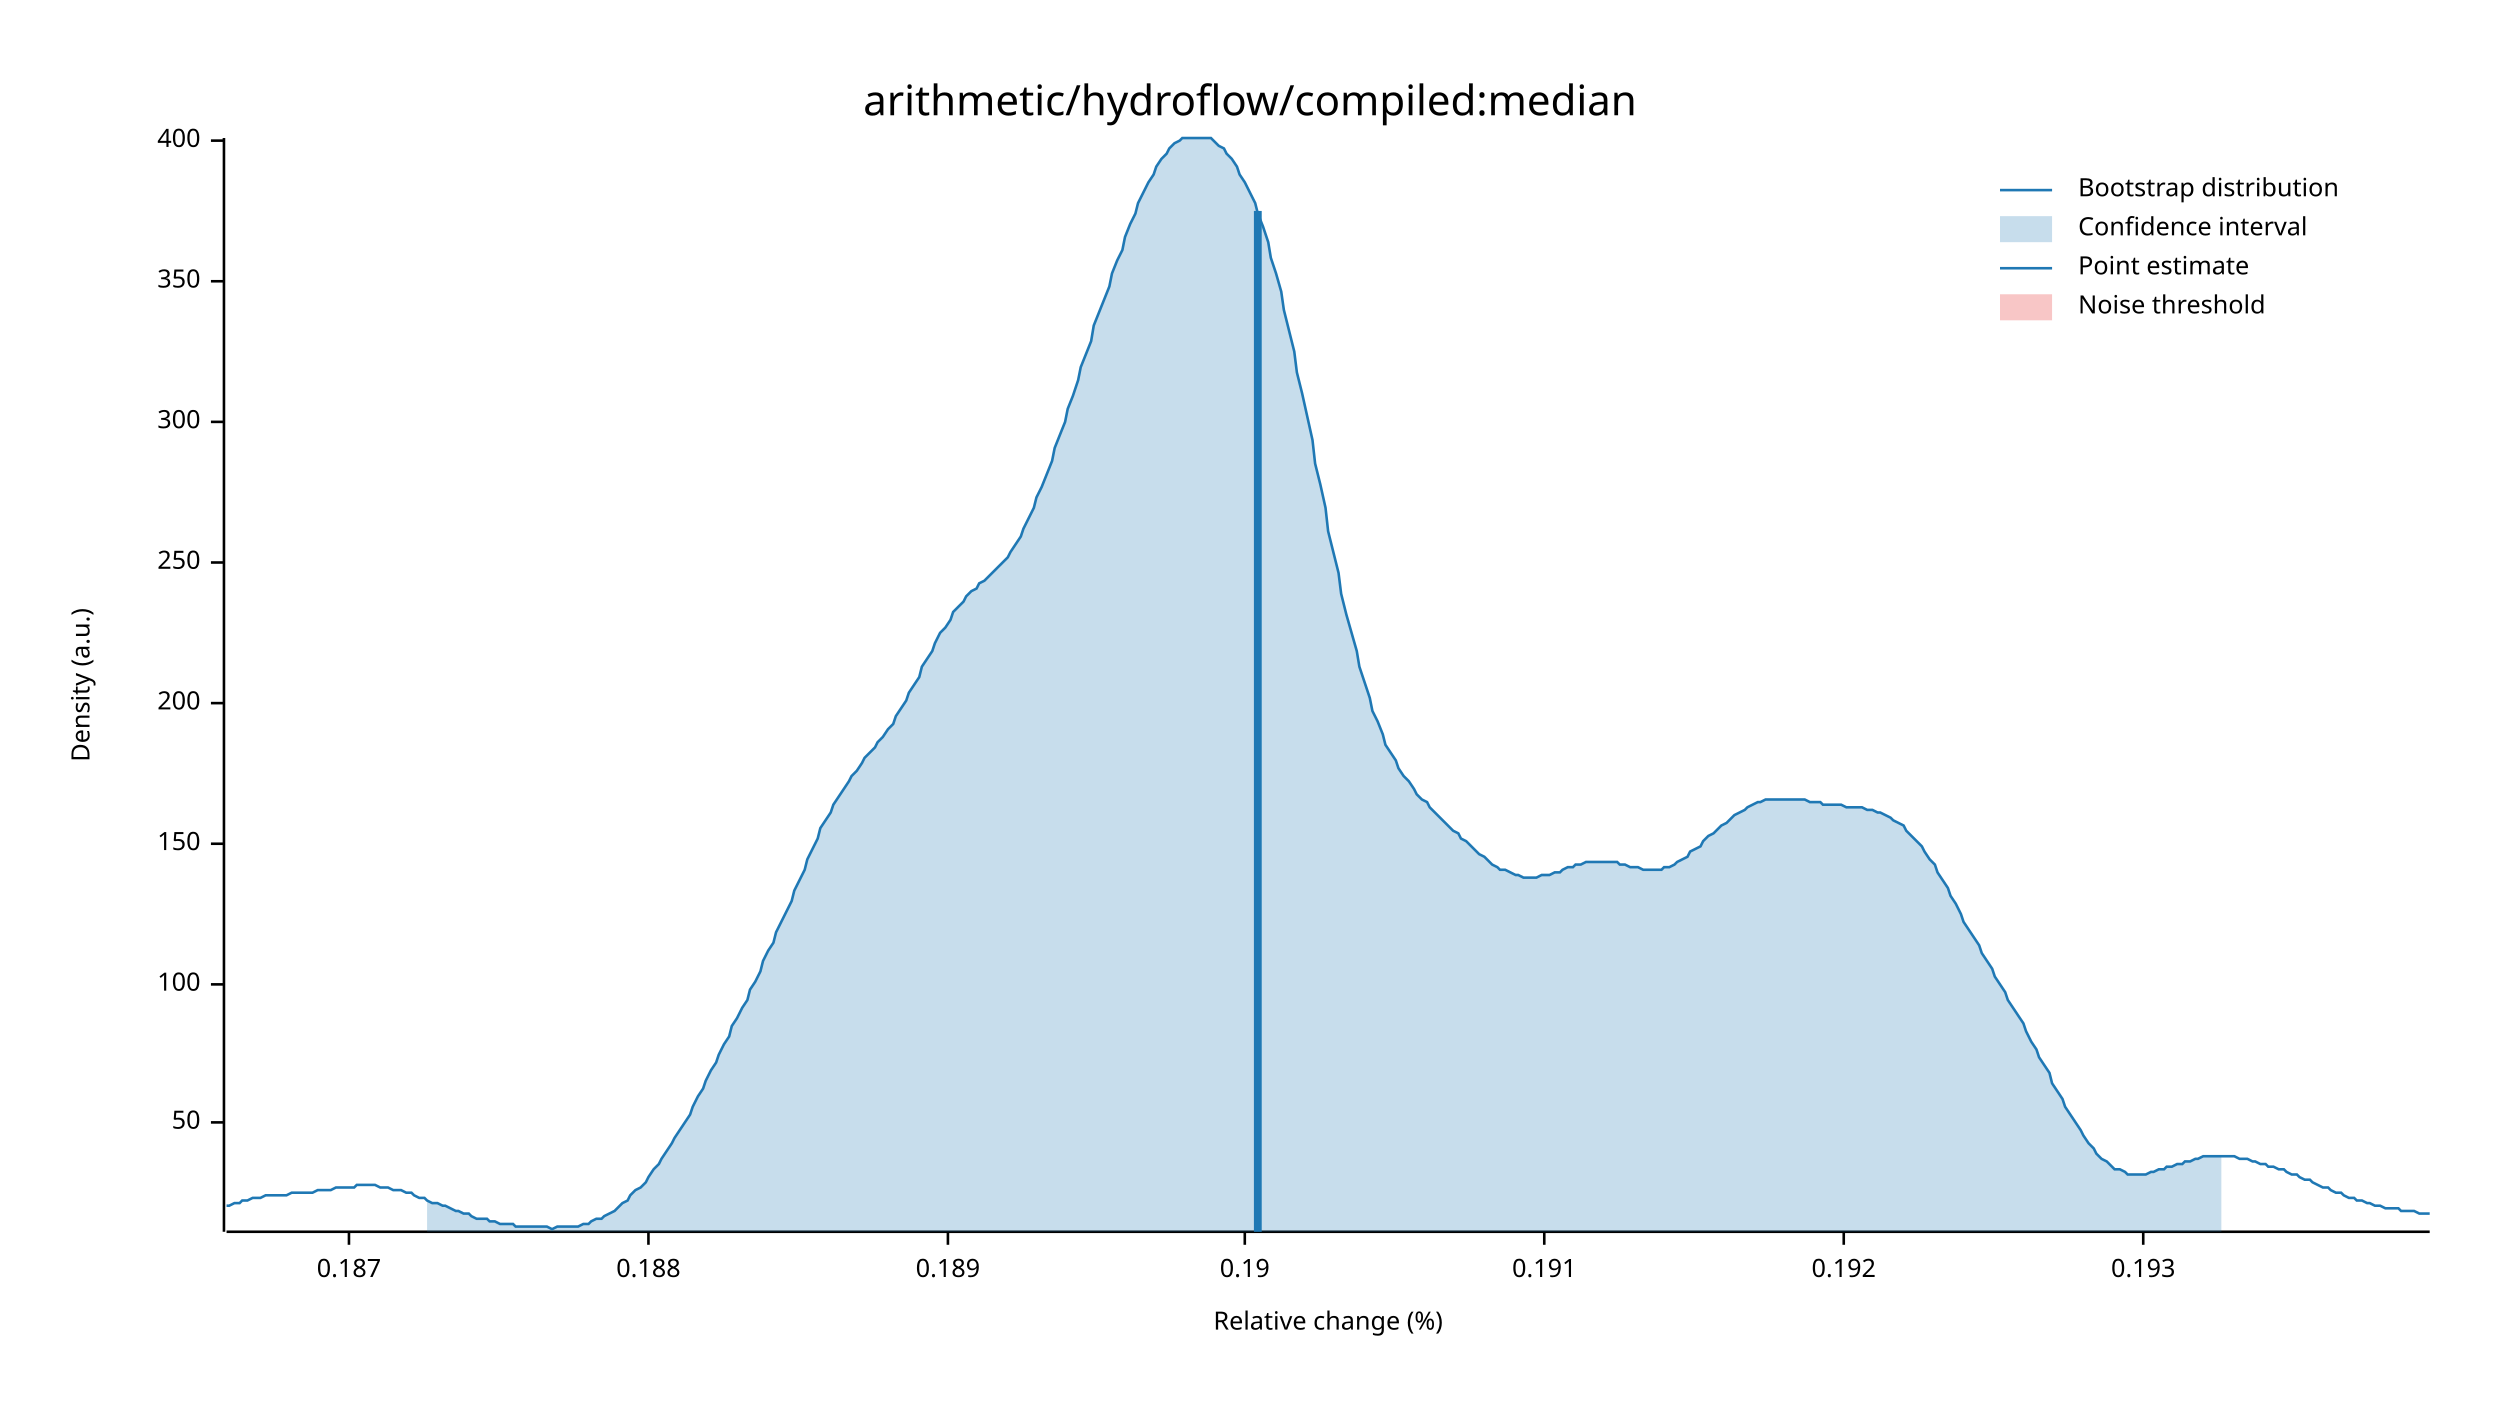
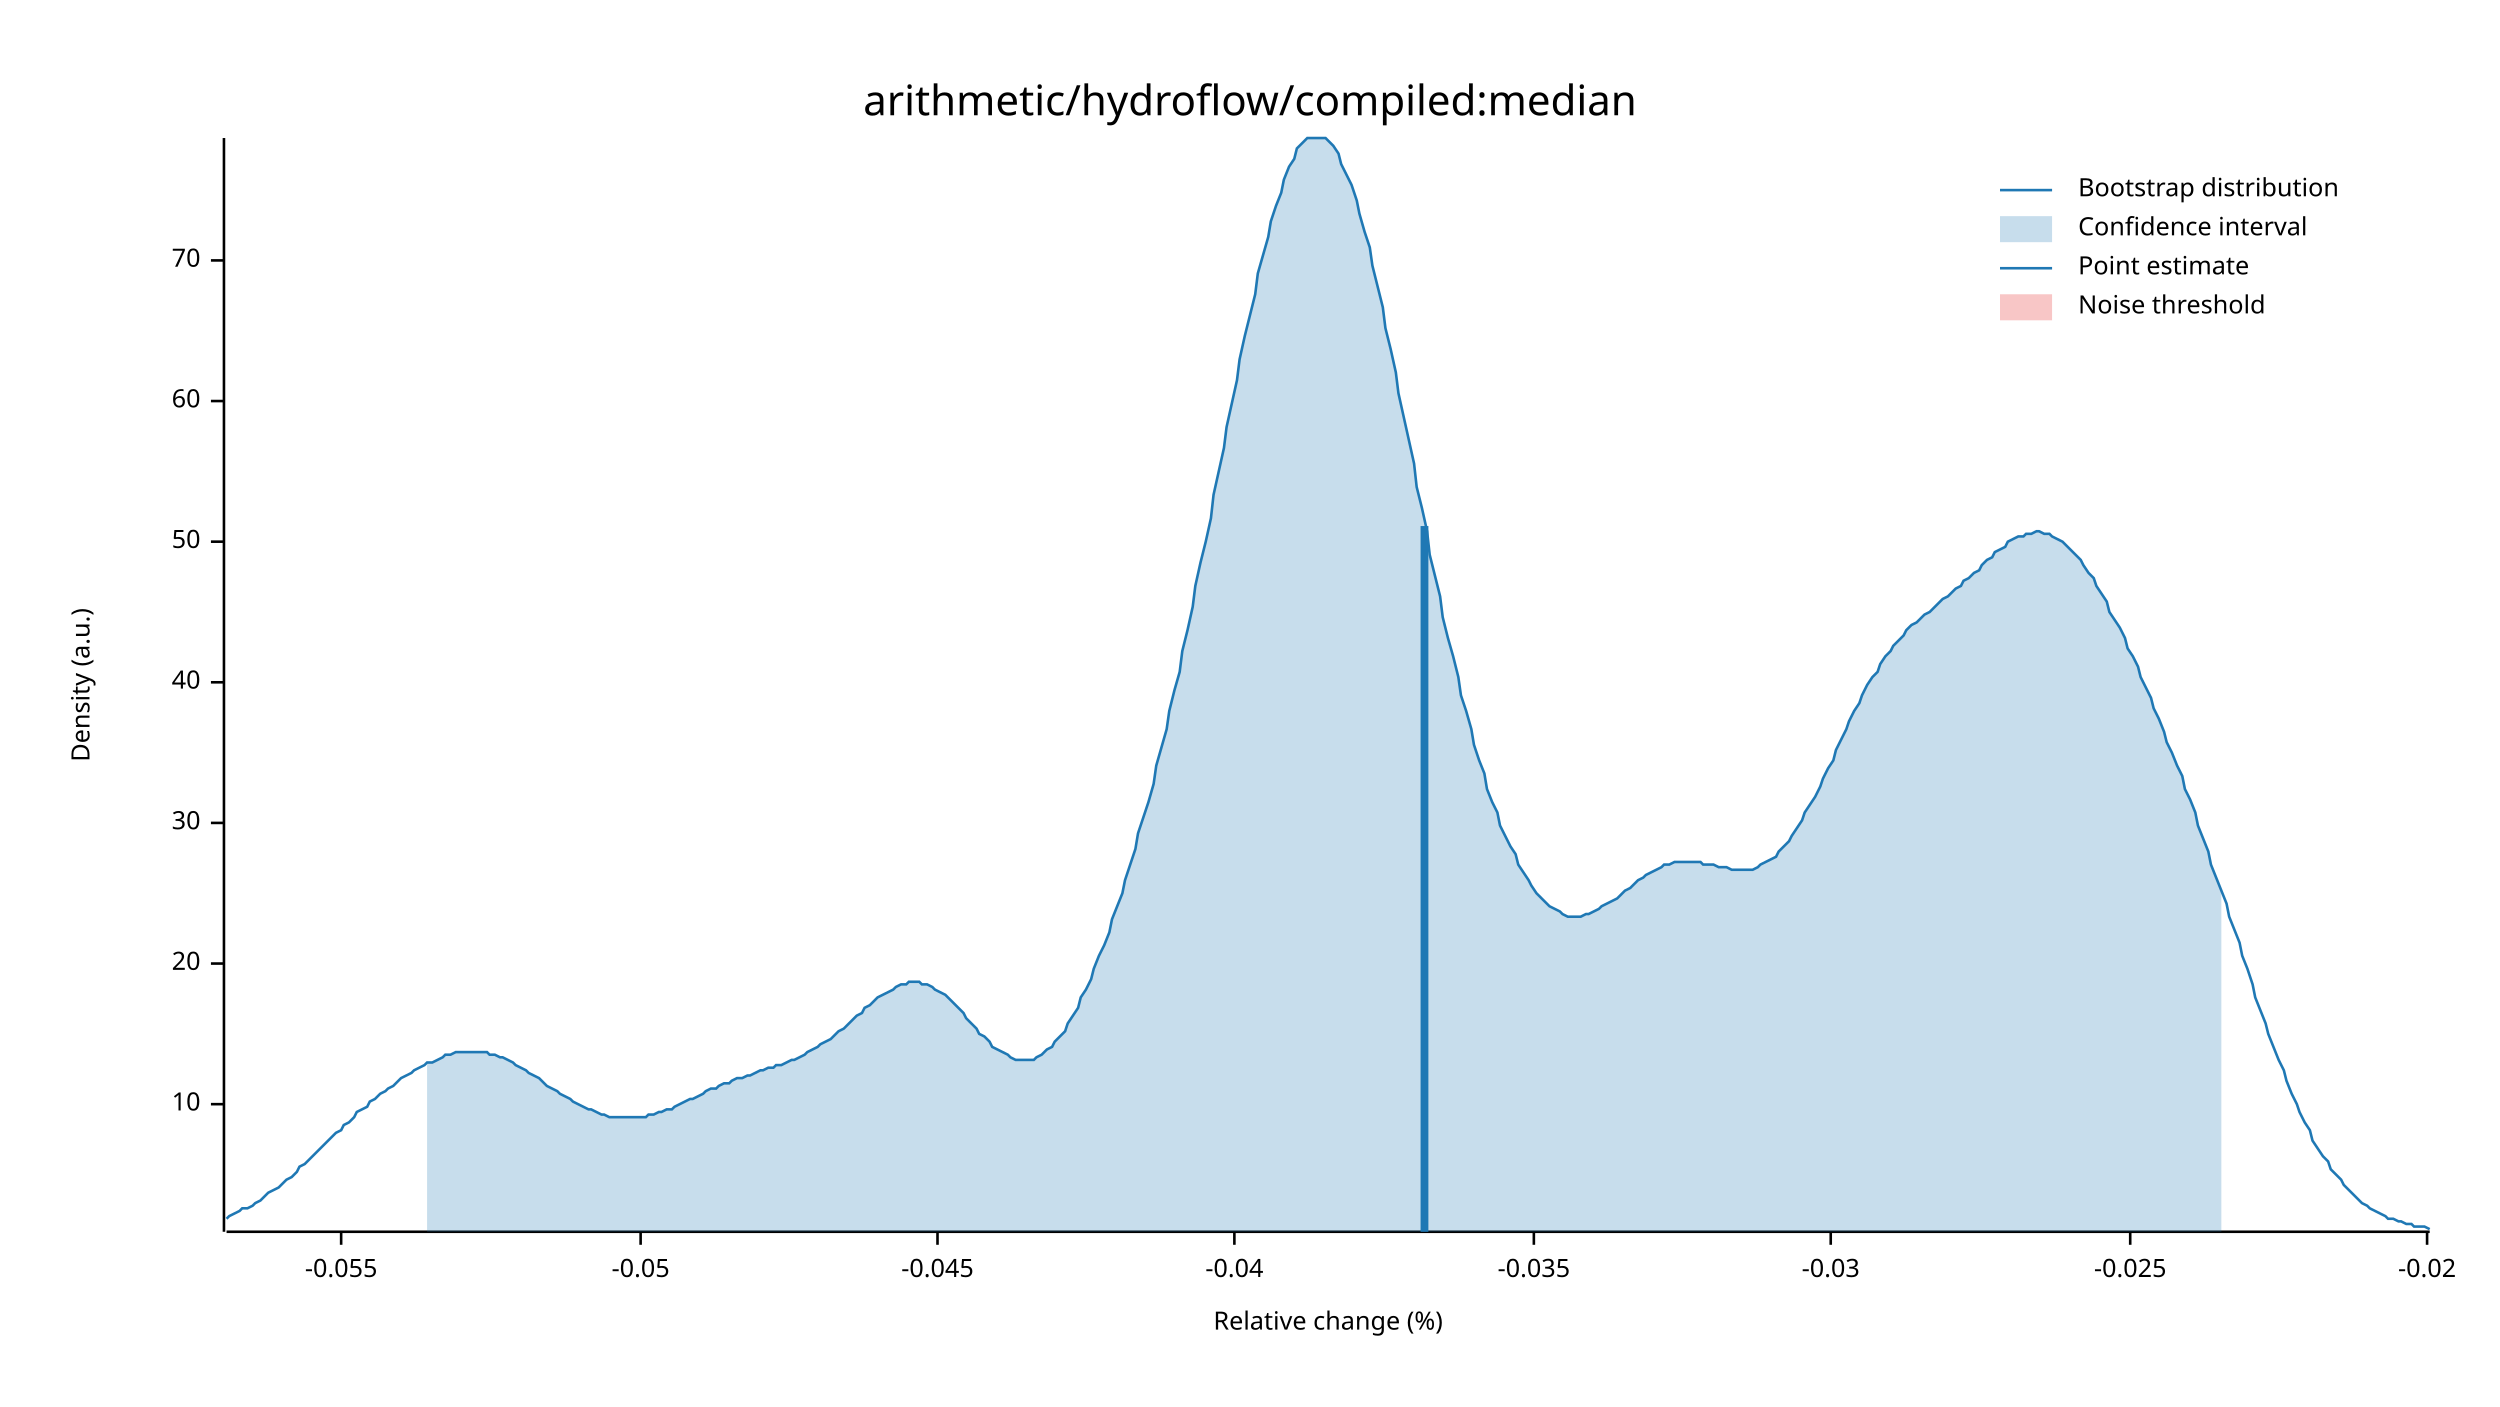
<svg xmlns="http://www.w3.org/2000/svg" width="960" height="540" viewBox="0 0 960 540">
  <text x="480" y="32" dy="0.76em" text-anchor="middle" font-family="sans-serif" font-size="16.129" opacity="1" fill="#000000">
arithmetic/hydroflow/compiled:median
</text>
  <text x="27" y="263" dy="0.76em" text-anchor="middle" font-family="sans-serif" font-size="9.677" opacity="1" fill="#000000" transform="rotate(270, 27, 263)">
Density (a.u.)
</text>
  <text x="510" y="513" dy="-0.5ex" text-anchor="middle" font-family="sans-serif" font-size="9.677" opacity="1" fill="#000000">
Relative change (%)
</text>
  <polyline fill="none" opacity="1" stroke="#000000" stroke-width="1" points="86,53 86,473 " />
-   <text x="77" y="431" dy="0.5ex" text-anchor="end" font-family="sans-serif" font-size="9.677" opacity="1" fill="#000000">
+   <text x="77" y="424" dy="0.5ex" text-anchor="end" font-family="sans-serif" font-size="9.677" opacity="1" fill="#000000">
+ 10
+ </text>
+   <polyline fill="none" opacity="1" stroke="#000000" stroke-width="1" points="81,424 86,424 " />
+   <text x="77" y="370" dy="0.5ex" text-anchor="end" font-family="sans-serif" font-size="9.677" opacity="1" fill="#000000">
+ 20
+ </text>
+   <polyline fill="none" opacity="1" stroke="#000000" stroke-width="1" points="81,370 86,370 " />
+   <text x="77" y="316" dy="0.5ex" text-anchor="end" font-family="sans-serif" font-size="9.677" opacity="1" fill="#000000">
+ 30
+ </text>
+   <polyline fill="none" opacity="1" stroke="#000000" stroke-width="1" points="81,316 86,316 " />
+   <text x="77" y="262" dy="0.5ex" text-anchor="end" font-family="sans-serif" font-size="9.677" opacity="1" fill="#000000">
+ 40
+ </text>
+   <polyline fill="none" opacity="1" stroke="#000000" stroke-width="1" points="81,262 86,262 " />
+   <text x="77" y="208" dy="0.5ex" text-anchor="end" font-family="sans-serif" font-size="9.677" opacity="1" fill="#000000">
50
</text>
-   <polyline fill="none" opacity="1" stroke="#000000" stroke-width="1" points="81,431 86,431 " />
-   <text x="77" y="378" dy="0.5ex" text-anchor="end" font-family="sans-serif" font-size="9.677" opacity="1" fill="#000000">
- 100
+   <polyline fill="none" opacity="1" stroke="#000000" stroke-width="1" points="81,208 86,208 " />
+   <text x="77" y="154" dy="0.5ex" text-anchor="end" font-family="sans-serif" font-size="9.677" opacity="1" fill="#000000">
+ 60
</text>
-   <polyline fill="none" opacity="1" stroke="#000000" stroke-width="1" points="81,378 86,378 " />
-   <text x="77" y="324" dy="0.5ex" text-anchor="end" font-family="sans-serif" font-size="9.677" opacity="1" fill="#000000">
- 150
+   <polyline fill="none" opacity="1" stroke="#000000" stroke-width="1" points="81,154 86,154 " />
+   <text x="77" y="100" dy="0.5ex" text-anchor="end" font-family="sans-serif" font-size="9.677" opacity="1" fill="#000000">
+ 70
</text>
-   <polyline fill="none" opacity="1" stroke="#000000" stroke-width="1" points="81,324 86,324 " />
-   <text x="77" y="270" dy="0.5ex" text-anchor="end" font-family="sans-serif" font-size="9.677" opacity="1" fill="#000000">
- 200
+   <polyline fill="none" opacity="1" stroke="#000000" stroke-width="1" points="81,100 86,100 " />
+   <polyline fill="none" opacity="1" stroke="#000000" stroke-width="1" points="87,473 933,473 " />
+   <text x="131" y="483" dy="0.76em" text-anchor="middle" font-family="sans-serif" font-size="9.677" opacity="1" fill="#000000">
+ -0.055
</text>
-   <polyline fill="none" opacity="1" stroke="#000000" stroke-width="1" points="81,270 86,270 " />
-   <text x="77" y="216" dy="0.5ex" text-anchor="end" font-family="sans-serif" font-size="9.677" opacity="1" fill="#000000">
- 250
+   <polyline fill="none" opacity="1" stroke="#000000" stroke-width="1" points="131,473 131,478 " />
+   <text x="246" y="483" dy="0.76em" text-anchor="middle" font-family="sans-serif" font-size="9.677" opacity="1" fill="#000000">
+ -0.05
</text>
-   <polyline fill="none" opacity="1" stroke="#000000" stroke-width="1" points="81,216 86,216 " />
-   <text x="77" y="162" dy="0.5ex" text-anchor="end" font-family="sans-serif" font-size="9.677" opacity="1" fill="#000000">
- 300
+   <polyline fill="none" opacity="1" stroke="#000000" stroke-width="1" points="246,473 246,478 " />
+   <text x="360" y="483" dy="0.76em" text-anchor="middle" font-family="sans-serif" font-size="9.677" opacity="1" fill="#000000">
+ -0.045
</text>
-   <polyline fill="none" opacity="1" stroke="#000000" stroke-width="1" points="81,162 86,162 " />
-   <text x="77" y="108" dy="0.5ex" text-anchor="end" font-family="sans-serif" font-size="9.677" opacity="1" fill="#000000">
- 350
+   <polyline fill="none" opacity="1" stroke="#000000" stroke-width="1" points="360,473 360,478 " />
+   <text x="474" y="483" dy="0.76em" text-anchor="middle" font-family="sans-serif" font-size="9.677" opacity="1" fill="#000000">
+ -0.04
</text>
-   <polyline fill="none" opacity="1" stroke="#000000" stroke-width="1" points="81,108 86,108 " />
-   <text x="77" y="54" dy="0.5ex" text-anchor="end" font-family="sans-serif" font-size="9.677" opacity="1" fill="#000000">
- 400
+   <polyline fill="none" opacity="1" stroke="#000000" stroke-width="1" points="474,473 474,478 " />
+   <text x="589" y="483" dy="0.76em" text-anchor="middle" font-family="sans-serif" font-size="9.677" opacity="1" fill="#000000">
+ -0.035
</text>
-   <polyline fill="none" opacity="1" stroke="#000000" stroke-width="1" points="81,54 86,54 " />
-   <polyline fill="none" opacity="1" stroke="#000000" stroke-width="1" points="87,473 933,473 " />
-   <text x="134" y="483" dy="0.76em" text-anchor="middle" font-family="sans-serif" font-size="9.677" opacity="1" fill="#000000">
- 0.187
+   <polyline fill="none" opacity="1" stroke="#000000" stroke-width="1" points="589,473 589,478 " />
+   <text x="703" y="483" dy="0.76em" text-anchor="middle" font-family="sans-serif" font-size="9.677" opacity="1" fill="#000000">
+ -0.03
</text>
-   <polyline fill="none" opacity="1" stroke="#000000" stroke-width="1" points="134,473 134,478 " />
-   <text x="249" y="483" dy="0.76em" text-anchor="middle" font-family="sans-serif" font-size="9.677" opacity="1" fill="#000000">
- 0.188
+   <polyline fill="none" opacity="1" stroke="#000000" stroke-width="1" points="703,473 703,478 " />
+   <text x="818" y="483" dy="0.76em" text-anchor="middle" font-family="sans-serif" font-size="9.677" opacity="1" fill="#000000">
+ -0.025
</text>
-   <polyline fill="none" opacity="1" stroke="#000000" stroke-width="1" points="249,473 249,478 " />
-   <text x="364" y="483" dy="0.76em" text-anchor="middle" font-family="sans-serif" font-size="9.677" opacity="1" fill="#000000">
- 0.189
+   <polyline fill="none" opacity="1" stroke="#000000" stroke-width="1" points="818,473 818,478 " />
+   <text x="932" y="483" dy="0.76em" text-anchor="middle" font-family="sans-serif" font-size="9.677" opacity="1" fill="#000000">
+ -0.02
</text>
-   <polyline fill="none" opacity="1" stroke="#000000" stroke-width="1" points="364,473 364,478 " />
-   <text x="478" y="483" dy="0.76em" text-anchor="middle" font-family="sans-serif" font-size="9.677" opacity="1" fill="#000000">
- 0.19
- </text>
-   <polyline fill="none" opacity="1" stroke="#000000" stroke-width="1" points="478,473 478,478 " />
-   <text x="593" y="483" dy="0.76em" text-anchor="middle" font-family="sans-serif" font-size="9.677" opacity="1" fill="#000000">
- 0.191
- </text>
-   <polyline fill="none" opacity="1" stroke="#000000" stroke-width="1" points="593,473 593,478 " />
-   <text x="708" y="483" dy="0.76em" text-anchor="middle" font-family="sans-serif" font-size="9.677" opacity="1" fill="#000000">
- 0.192
- </text>
-   <polyline fill="none" opacity="1" stroke="#000000" stroke-width="1" points="708,473 708,478 " />
-   <text x="823" y="483" dy="0.76em" text-anchor="middle" font-family="sans-serif" font-size="9.677" opacity="1" fill="#000000">
- 0.193
- </text>
-   <polyline fill="none" opacity="1" stroke="#000000" stroke-width="1" points="823,473 823,478 " />
-   <polyline fill="none" opacity="1" stroke="#1F78B4" stroke-width="1" points="87,463 88,463 90,462 92,462 93,461 95,461 97,460 98,460 100,460 102,459 103,459 105,459 107,459 109,459 110,459 112,458 114,458 115,458 117,458 119,458 120,458 122,457 124,457 125,457 127,457 129,456 131,456 132,456 134,456 136,456 137,455 139,455 141,455 142,455 144,455 146,456 148,456 149,456 151,457 153,457 154,457 156,458 158,458 159,459 161,460 163,460 164,461 166,462 168,462 170,463 171,463 173,464 175,465 176,465 178,466 180,466 181,467 183,468 185,468 187,468 188,469 190,469 192,470 193,470 195,470 197,470 198,471 200,471 202,471 203,471 205,471 207,471 209,471 210,471 212,472 214,471 215,471 217,471 219,471 220,471 222,471 224,470 226,470 227,469 229,468 231,468 232,467 234,466 236,465 237,464 239,462 241,461 242,459 244,457 246,456 248,454 249,452 251,449 253,447 254,445 256,442 258,439 259,437 261,434 263,431 265,428 266,425 268,421 270,418 271,415 273,411 275,408 276,405 278,401 280,398 281,394 283,391 285,387 287,384 288,380 290,377 292,373 293,369 295,365 297,362 298,358 300,354 302,350 304,346 305,342 307,338 309,334 310,330 312,326 314,322 315,318 317,315 319,312 320,309 322,306 324,303 326,300 327,298 329,296 331,293 332,291 334,289 336,287 337,285 339,283 341,280 343,278 344,275 346,272 348,269 349,266 351,263 353,260 354,256 356,253 358,250 359,247 361,243 363,241 365,238 366,235 368,233 370,231 371,229 373,227 375,226 376,224 378,223 380,221 381,220 383,218 385,216 387,214 388,212 390,209 392,206 393,203 395,199 397,195 398,191 400,187 402,182 404,177 405,172 407,167 409,162 410,157 412,152 414,146 415,141 417,136 419,131 420,125 422,120 424,115 426,110 427,105 429,100 431,96 432,91 434,86 436,82 437,78 439,74 441,70 443,67 444,64 446,61 448,59 449,57 451,55 453,54 454,53 456,53 458,53 459,53 461,53 463,53 465,53 466,54 468,56 470,57 471,59 473,61 475,64 476,67 478,70 480,74 482,78 483,82 485,87 487,93 488,99 490,105 492,112 493,119 495,127 497,135 498,143 500,151 502,160 504,169 505,178 507,186 509,195 510,204 512,212 514,220 515,228 517,236 519,243 521,250 522,256 524,262 526,268 527,273 529,277 531,282 532,286 534,289 536,292 537,295 539,298 541,300 543,303 544,305 546,307 548,308 549,310 551,312 553,314 554,315 556,317 558,319 560,320 561,322 563,323 565,325 566,326 568,328 570,329 571,330 573,332 575,333 576,334 578,334 580,335 582,336 583,336 585,337 587,337 588,337 590,337 592,336 593,336 595,336 597,335 599,335 600,334 602,333 604,333 605,332 607,332 609,331 610,331 612,331 614,331 615,331 617,331 619,331 621,331 622,332 624,332 626,333 627,333 629,333 631,334 632,334 634,334 636,334 638,334 639,333 641,333 643,332 644,331 646,330 648,329 649,327 651,326 653,325 654,323 656,321 658,320 660,318 661,317 663,316 665,314 666,313 668,312 670,311 671,310 673,309 675,308 676,308 678,307 680,307 682,307 683,307 685,307 687,307 688,307 690,307 692,307 693,307 695,308 697,308 699,308 700,309 702,309 704,309 705,309 707,309 709,310 710,310 712,310 714,310 715,310 717,311 719,311 721,312 722,312 724,313 726,314 727,315 729,316 731,317 732,319 734,321 736,323 738,325 739,327 741,330 743,332 744,335 746,338 748,341 749,344 751,347 753,351 754,354 756,357 758,360 760,363 761,366 763,369 765,372 766,375 768,378 770,381 771,384 773,387 775,390 777,393 778,396 780,400 782,403 783,406 785,409 787,412 788,416 790,419 792,422 793,425 795,428 797,431 799,434 800,436 802,439 804,441 805,443 807,445 809,446 810,447 812,449 814,449 816,450 817,451 819,451 821,451 822,451 824,451 826,450 827,450 829,449 831,449 832,448 834,448 836,447 838,447 839,446 841,446 843,445 844,445 846,444 848,444 849,444 851,444 853,444 855,444 856,444 858,444 860,445 861,445 863,445 865,446 866,446 868,447 870,447 871,448 873,448 875,449 877,449 878,450 880,451 882,451 883,452 885,453 887,453 888,454 890,455 892,456 894,456 895,457 897,458 899,458 900,459 902,460 904,460 905,461 907,461 909,462 910,462 912,463 914,463 916,464 917,464 919,464 921,464 922,465 924,465 926,465 927,465 929,466 931,466 933,466 " />
-   <polygon opacity="0.25" fill="#1F78B4" points="164,461 166,462 168,462 170,463 171,463 173,464 175,465 176,465 178,466 180,466 181,467 183,468 185,468 187,468 188,469 190,469 192,470 193,470 195,470 197,470 198,471 200,471 202,471 203,471 205,471 207,471 209,471 210,471 212,472 214,471 215,471 217,471 219,471 220,471 222,471 224,470 226,470 227,469 229,468 231,468 232,467 234,466 236,465 237,464 239,462 241,461 242,459 244,457 246,456 248,454 249,452 251,449 253,447 254,445 256,442 258,439 259,437 261,434 263,431 265,428 266,425 268,421 270,418 271,415 273,411 275,408 276,405 278,401 280,398 281,394 283,391 285,387 287,384 288,380 290,377 292,373 293,369 295,365 297,362 298,358 300,354 302,350 304,346 305,342 307,338 309,334 310,330 312,326 314,322 315,318 317,315 319,312 320,309 322,306 324,303 326,300 327,298 329,296 331,293 332,291 334,289 336,287 337,285 339,283 341,280 343,278 344,275 346,272 348,269 349,266 351,263 353,260 354,256 356,253 358,250 359,247 361,243 363,241 365,238 366,235 368,233 370,231 371,229 373,227 375,226 376,224 378,223 380,221 381,220 383,218 385,216 387,214 388,212 390,209 392,206 393,203 395,199 397,195 398,191 400,187 402,182 404,177 405,172 407,167 409,162 410,157 412,152 414,146 415,141 417,136 419,131 420,125 422,120 424,115 426,110 427,105 429,100 431,96 432,91 434,86 436,82 437,78 439,74 441,70 443,67 444,64 446,61 448,59 449,57 451,55 453,54 454,53 456,53 458,53 459,53 461,53 463,53 465,53 466,54 468,56 470,57 471,59 473,61 475,64 476,67 478,70 480,74 482,78 483,82 485,87 487,93 488,99 490,105 492,112 493,119 495,127 497,135 498,143 500,151 502,160 504,169 505,178 507,186 509,195 510,204 512,212 514,220 515,228 517,236 519,243 521,250 522,256 524,262 526,268 527,273 529,277 531,282 532,286 534,289 536,292 537,295 539,298 541,300 543,303 544,305 546,307 548,308 549,310 551,312 553,314 554,315 556,317 558,319 560,320 561,322 563,323 565,325 566,326 568,328 570,329 571,330 573,332 575,333 576,334 578,334 580,335 582,336 583,336 585,337 587,337 588,337 590,337 592,336 593,336 595,336 597,335 599,335 600,334 602,333 604,333 605,332 607,332 609,331 610,331 612,331 614,331 615,331 617,331 619,331 621,331 622,332 624,332 626,333 627,333 629,333 631,334 632,334 634,334 636,334 638,334 639,333 641,333 643,332 644,331 646,330 648,329 649,327 651,326 653,325 654,323 656,321 658,320 660,318 661,317 663,316 665,314 666,313 668,312 670,311 671,310 673,309 675,308 676,308 678,307 680,307 682,307 683,307 685,307 687,307 688,307 690,307 692,307 693,307 695,308 697,308 699,308 700,309 702,309 704,309 705,309 707,309 709,310 710,310 712,310 714,310 715,310 717,311 719,311 721,312 722,312 724,313 726,314 727,315 729,316 731,317 732,319 734,321 736,323 738,325 739,327 741,330 743,332 744,335 746,338 748,341 749,344 751,347 753,351 754,354 756,357 758,360 760,363 761,366 763,369 765,372 766,375 768,378 770,381 771,384 773,387 775,390 777,393 778,396 780,400 782,403 783,406 785,409 787,412 788,416 790,419 792,422 793,425 795,428 797,431 799,434 800,436 802,439 804,441 805,443 807,445 809,446 810,447 812,449 814,449 816,450 817,451 819,451 821,451 822,451 824,451 826,450 827,450 829,449 831,449 832,448 834,448 836,447 838,447 839,446 841,446 843,445 844,445 846,444 848,444 849,444 851,444 853,444 853,473 164,473 " />
-   <polyline fill="none" opacity="1" stroke="#1F78B4" stroke-width="3" points="483,473 483,81 " />
+   <polyline fill="none" opacity="1" stroke="#000000" stroke-width="1" points="932,473 932,478 " />
+   <polyline fill="none" opacity="1" stroke="#1F78B4" stroke-width="1" points="87,468 88,467 90,466 92,465 93,464 95,464 97,463 98,462 100,461 102,459 103,458 105,457 107,456 109,454 110,453 112,452 114,450 115,448 117,447 119,445 120,444 122,442 124,440 125,439 127,437 129,435 131,434 132,432 134,431 136,429 137,427 139,426 141,425 142,423 144,422 146,420 148,419 149,418 151,417 153,415 154,414 156,413 158,412 159,411 161,410 163,409 164,408 166,408 168,407 170,406 171,405 173,405 175,404 176,404 178,404 180,404 181,404 183,404 185,404 187,404 188,405 190,405 192,406 193,406 195,407 197,408 198,409 200,410 202,411 203,412 205,413 207,414 209,416 210,417 212,418 214,419 215,420 217,421 219,422 220,423 222,424 224,425 226,426 227,426 229,427 231,428 232,428 234,429 236,429 237,429 239,429 241,429 242,429 244,429 246,429 248,429 249,428 251,428 253,427 254,427 256,426 258,426 259,425 261,424 263,423 265,422 266,422 268,421 270,420 271,419 273,418 275,418 276,417 278,416 280,416 281,415 283,414 285,414 287,413 288,413 290,412 292,411 293,411 295,410 297,410 298,409 300,409 302,408 304,407 305,407 307,406 309,405 310,404 312,403 314,402 315,401 317,400 319,399 320,398 322,396 324,395 326,393 327,392 329,390 331,389 332,387 334,386 336,384 337,383 339,382 341,381 343,380 344,379 346,378 348,378 349,377 351,377 353,377 354,378 356,378 358,379 359,380 361,381 363,382 365,384 366,385 368,387 370,389 371,391 373,393 375,395 376,397 378,398 380,400 381,402 383,403 385,404 387,405 388,406 390,407 392,407 393,407 395,407 397,407 398,406 400,405 402,403 404,402 405,400 407,398 409,396 410,393 412,390 414,387 415,383 417,380 419,376 420,372 422,367 424,363 426,358 427,353 429,348 431,343 432,338 434,332 436,326 437,320 439,314 441,308 443,301 444,294 446,287 448,280 449,273 451,265 453,258 454,250 456,242 458,233 459,225 461,216 463,208 465,199 466,190 468,181 470,172 471,164 473,155 475,146 476,138 478,129 480,121 482,113 483,105 485,98 487,91 488,85 490,79 492,74 493,69 495,64 497,61 498,57 500,55 502,53 504,53 505,53 507,53 509,53 510,54 512,56 514,59 515,63 517,67 519,71 521,77 522,82 524,89 526,95 527,102 529,110 531,118 532,126 534,134 536,143 537,151 539,160 541,169 543,178 544,187 546,195 548,204 549,213 551,221 553,229 554,237 556,245 558,252 560,260 561,267 563,273 565,280 566,286 568,292 570,297 571,303 573,308 575,312 576,317 578,321 580,325 582,328 583,332 585,335 587,338 588,340 590,343 592,345 593,346 595,348 597,349 599,350 600,351 602,352 604,352 605,352 607,352 609,351 610,351 612,350 614,349 615,348 617,347 619,346 621,345 622,344 624,342 626,341 627,340 629,338 631,337 632,336 634,335 636,334 638,333 639,332 641,332 643,331 644,331 646,331 648,331 649,331 651,331 653,331 654,332 656,332 658,332 660,333 661,333 663,333 665,334 666,334 668,334 670,334 671,334 673,334 675,333 676,332 678,331 680,330 682,329 683,327 685,325 687,323 688,321 690,318 692,315 693,312 695,309 697,306 699,302 700,299 702,295 704,292 705,288 707,284 709,280 710,277 712,273 714,270 715,267 717,263 719,260 721,258 722,255 724,252 726,250 727,248 729,246 731,244 732,242 734,240 736,239 738,237 739,236 741,235 743,233 744,232 746,230 748,229 749,228 751,226 753,225 754,223 756,222 758,220 760,219 761,217 763,215 765,214 766,212 768,211 770,210 771,208 773,207 775,206 777,206 778,205 780,205 782,204 783,204 785,205 787,205 788,206 790,207 792,208 793,209 795,211 797,213 799,215 800,217 802,220 804,222 805,225 807,228 809,231 810,235 812,238 814,241 816,245 817,249 819,252 821,256 822,260 824,264 826,268 827,272 829,276 831,281 832,285 834,289 836,294 838,298 839,303 841,307 843,312 844,317 846,322 848,327 849,332 851,337 853,342 855,347 856,352 858,357 860,362 861,367 863,372 865,378 866,383 868,388 870,393 871,397 873,402 875,407 877,411 878,415 880,420 882,424 883,427 885,431 887,434 888,438 890,441 892,444 894,446 895,449 897,451 899,453 900,455 902,457 904,459 905,460 907,462 909,463 910,464 912,465 914,466 916,467 917,468 919,468 921,469 922,469 924,470 926,470 927,471 929,471 931,471 933,472 " />
+   <polygon opacity="0.25" fill="#1F78B4" points="164,408 166,408 168,407 170,406 171,405 173,405 175,404 176,404 178,404 180,404 181,404 183,404 185,404 187,404 188,405 190,405 192,406 193,406 195,407 197,408 198,409 200,410 202,411 203,412 205,413 207,414 209,416 210,417 212,418 214,419 215,420 217,421 219,422 220,423 222,424 224,425 226,426 227,426 229,427 231,428 232,428 234,429 236,429 237,429 239,429 241,429 242,429 244,429 246,429 248,429 249,428 251,428 253,427 254,427 256,426 258,426 259,425 261,424 263,423 265,422 266,422 268,421 270,420 271,419 273,418 275,418 276,417 278,416 280,416 281,415 283,414 285,414 287,413 288,413 290,412 292,411 293,411 295,410 297,410 298,409 300,409 302,408 304,407 305,407 307,406 309,405 310,404 312,403 314,402 315,401 317,400 319,399 320,398 322,396 324,395 326,393 327,392 329,390 331,389 332,387 334,386 336,384 337,383 339,382 341,381 343,380 344,379 346,378 348,378 349,377 351,377 353,377 354,378 356,378 358,379 359,380 361,381 363,382 365,384 366,385 368,387 370,389 371,391 373,393 375,395 376,397 378,398 380,400 381,402 383,403 385,404 387,405 388,406 390,407 392,407 393,407 395,407 397,407 398,406 400,405 402,403 404,402 405,400 407,398 409,396 410,393 412,390 414,387 415,383 417,380 419,376 420,372 422,367 424,363 426,358 427,353 429,348 431,343 432,338 434,332 436,326 437,320 439,314 441,308 443,301 444,294 446,287 448,280 449,273 451,265 453,258 454,250 456,242 458,233 459,225 461,216 463,208 465,199 466,190 468,181 470,172 471,164 473,155 475,146 476,138 478,129 480,121 482,113 483,105 485,98 487,91 488,85 490,79 492,74 493,69 495,64 497,61 498,57 500,55 502,53 504,53 505,53 507,53 509,53 510,54 512,56 514,59 515,63 517,67 519,71 521,77 522,82 524,89 526,95 527,102 529,110 531,118 532,126 534,134 536,143 537,151 539,160 541,169 543,178 544,187 546,195 548,204 549,213 551,221 553,229 554,237 556,245 558,252 560,260 561,267 563,273 565,280 566,286 568,292 570,297 571,303 573,308 575,312 576,317 578,321 580,325 582,328 583,332 585,335 587,338 588,340 590,343 592,345 593,346 595,348 597,349 599,350 600,351 602,352 604,352 605,352 607,352 609,351 610,351 612,350 614,349 615,348 617,347 619,346 621,345 622,344 624,342 626,341 627,340 629,338 631,337 632,336 634,335 636,334 638,333 639,332 641,332 643,331 644,331 646,331 648,331 649,331 651,331 653,331 654,332 656,332 658,332 660,333 661,333 663,333 665,334 666,334 668,334 670,334 671,334 673,334 675,333 676,332 678,331 680,330 682,329 683,327 685,325 687,323 688,321 690,318 692,315 693,312 695,309 697,306 699,302 700,299 702,295 704,292 705,288 707,284 709,280 710,277 712,273 714,270 715,267 717,263 719,260 721,258 722,255 724,252 726,250 727,248 729,246 731,244 732,242 734,240 736,239 738,237 739,236 741,235 743,233 744,232 746,230 748,229 749,228 751,226 753,225 754,223 756,222 758,220 760,219 761,217 763,215 765,214 766,212 768,211 770,210 771,208 773,207 775,206 777,206 778,205 780,205 782,204 783,204 785,205 787,205 788,206 790,207 792,208 793,209 795,211 797,213 799,215 800,217 802,220 804,222 805,225 807,228 809,231 810,235 812,238 814,241 816,245 817,249 819,252 821,256 822,260 824,264 826,268 827,272 829,276 831,281 832,285 834,289 836,294 838,298 839,303 841,307 843,312 844,317 846,322 848,327 849,332 851,337 853,342 853,473 164,473 " />
+   <polyline fill="none" opacity="1" stroke="#1F78B4" stroke-width="3" points="547,473 547,202 " />
  <rect x="510" y="53" width="0" height="419" opacity="0.1" fill="#E31A1C" stroke="none" />
  <text x="798" y="68" dy="0.76em" text-anchor="start" font-family="sans-serif" font-size="9.677" opacity="1" fill="#000000">
Bootstrap distribution
</text>
  <text x="798" y="83" dy="0.76em" text-anchor="start" font-family="sans-serif" font-size="9.677" opacity="1" fill="#000000">
Confidence interval
</text>
  <text x="798" y="98" dy="0.76em" text-anchor="start" font-family="sans-serif" font-size="9.677" opacity="1" fill="#000000">
Point estimate
</text>
  <text x="798" y="113" dy="0.76em" text-anchor="start" font-family="sans-serif" font-size="9.677" opacity="1" fill="#000000">
Noise threshold
</text>
  <polyline fill="none" opacity="1" stroke="#1F78B4" stroke-width="1" points="768,73 788,73 " />
  <rect x="768" y="83" width="20" height="10" opacity="0.25" fill="#1F78B4" stroke="none" />
  <polyline fill="none" opacity="1" stroke="#1F78B4" stroke-width="1" points="768,103 788,103 " />
  <rect x="768" y="113" width="20" height="10" opacity="0.25" fill="#E31A1C" stroke="none" />
</svg>
